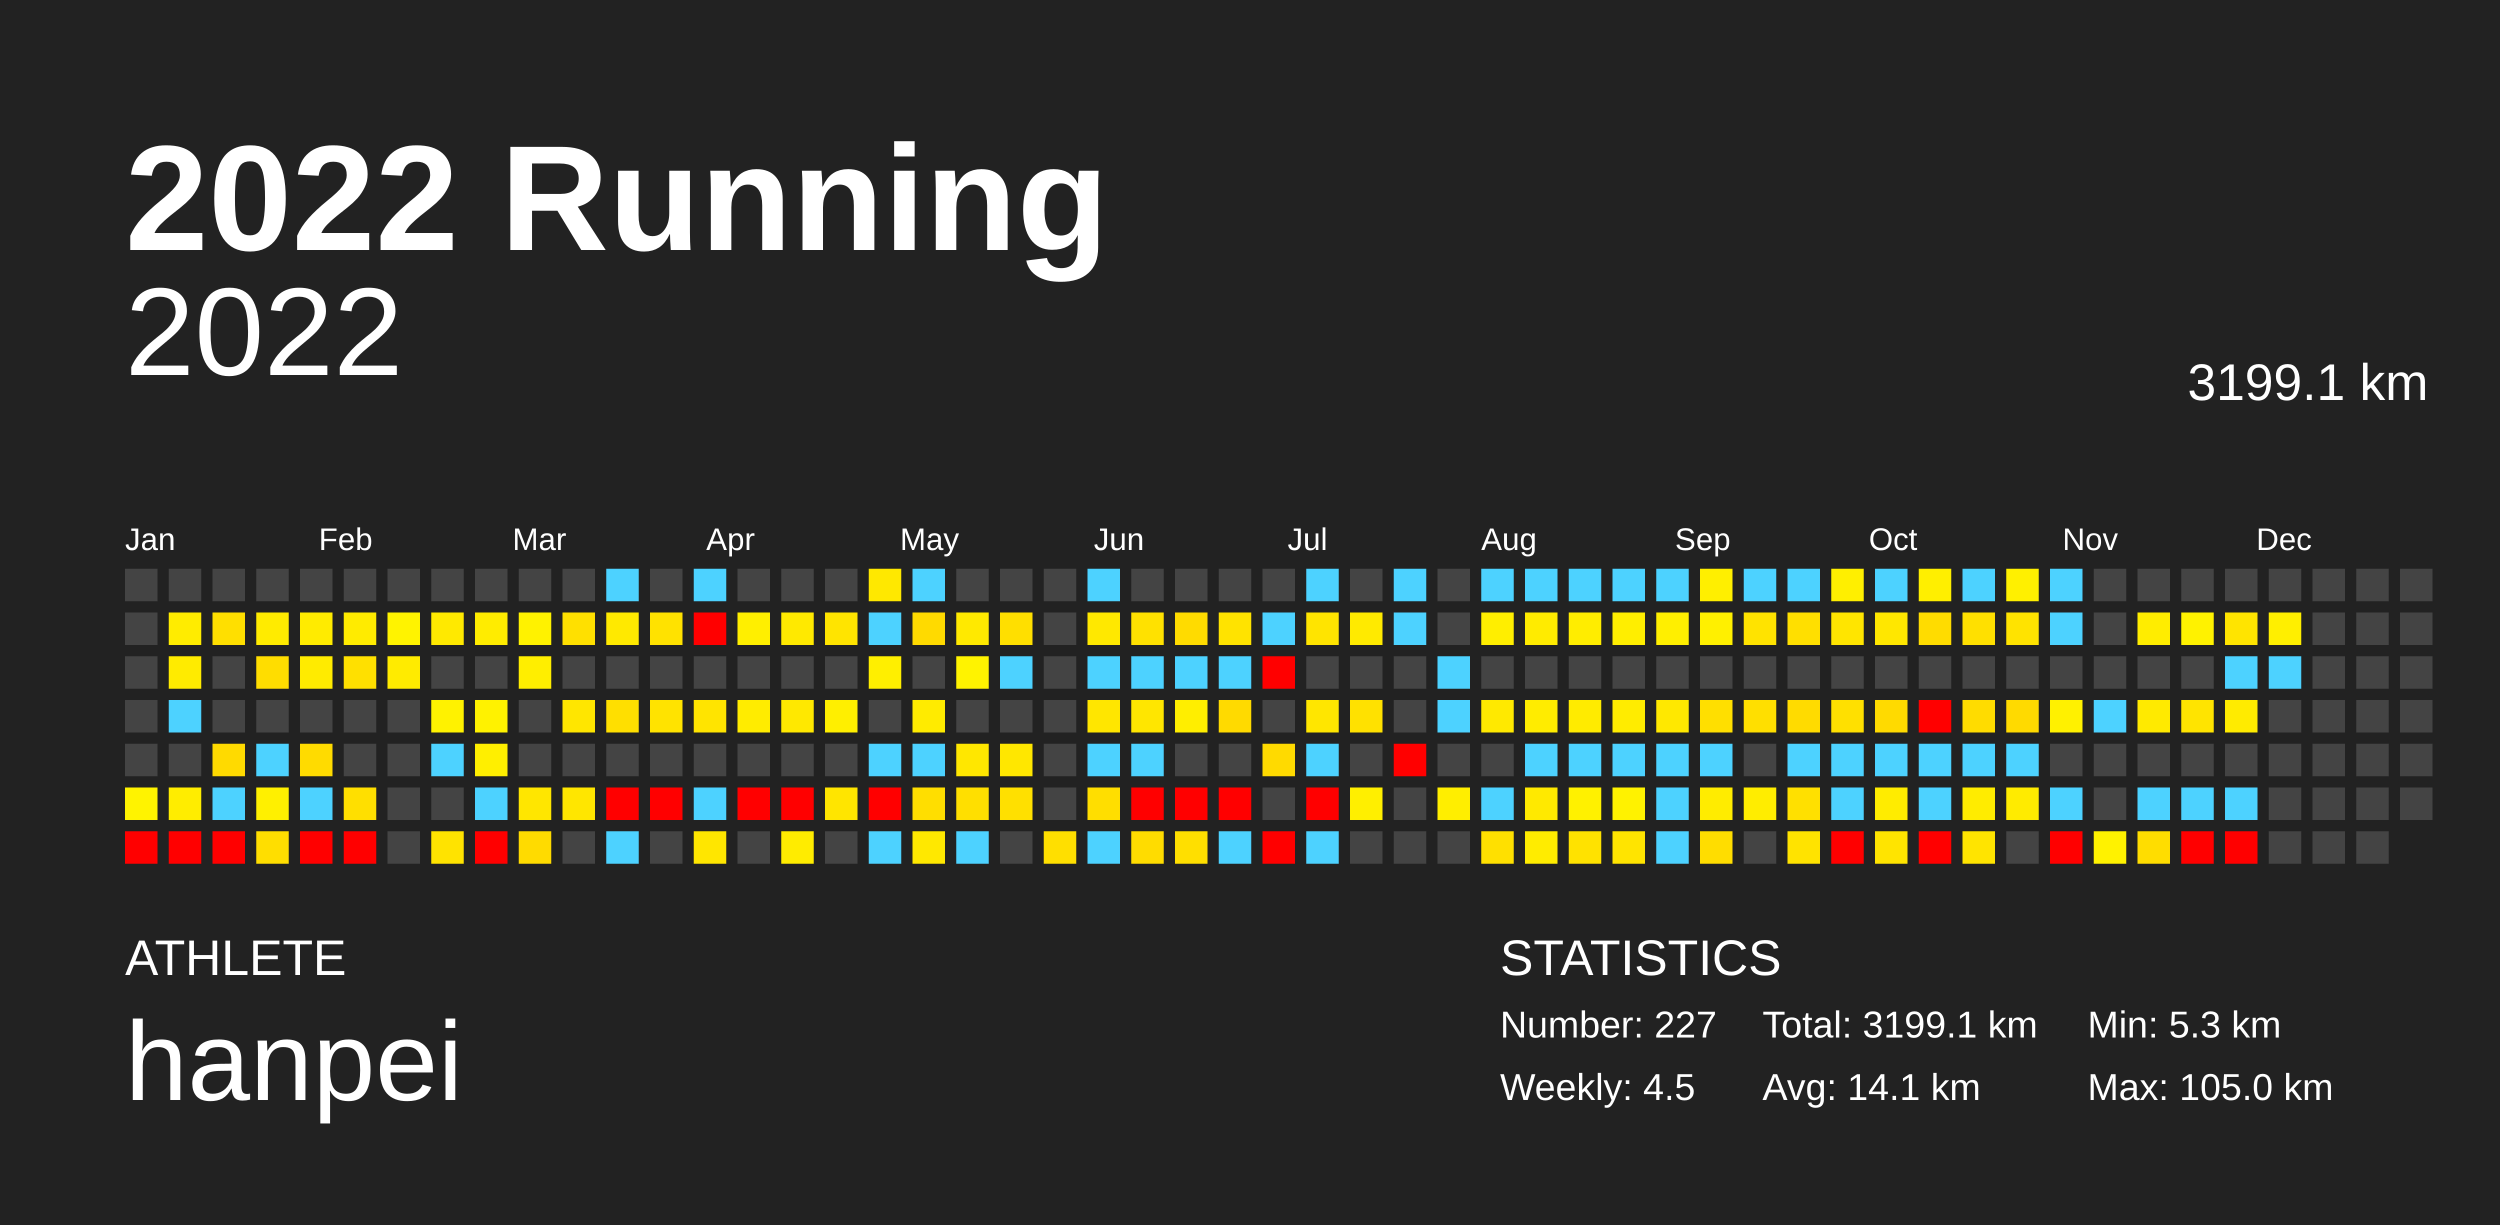
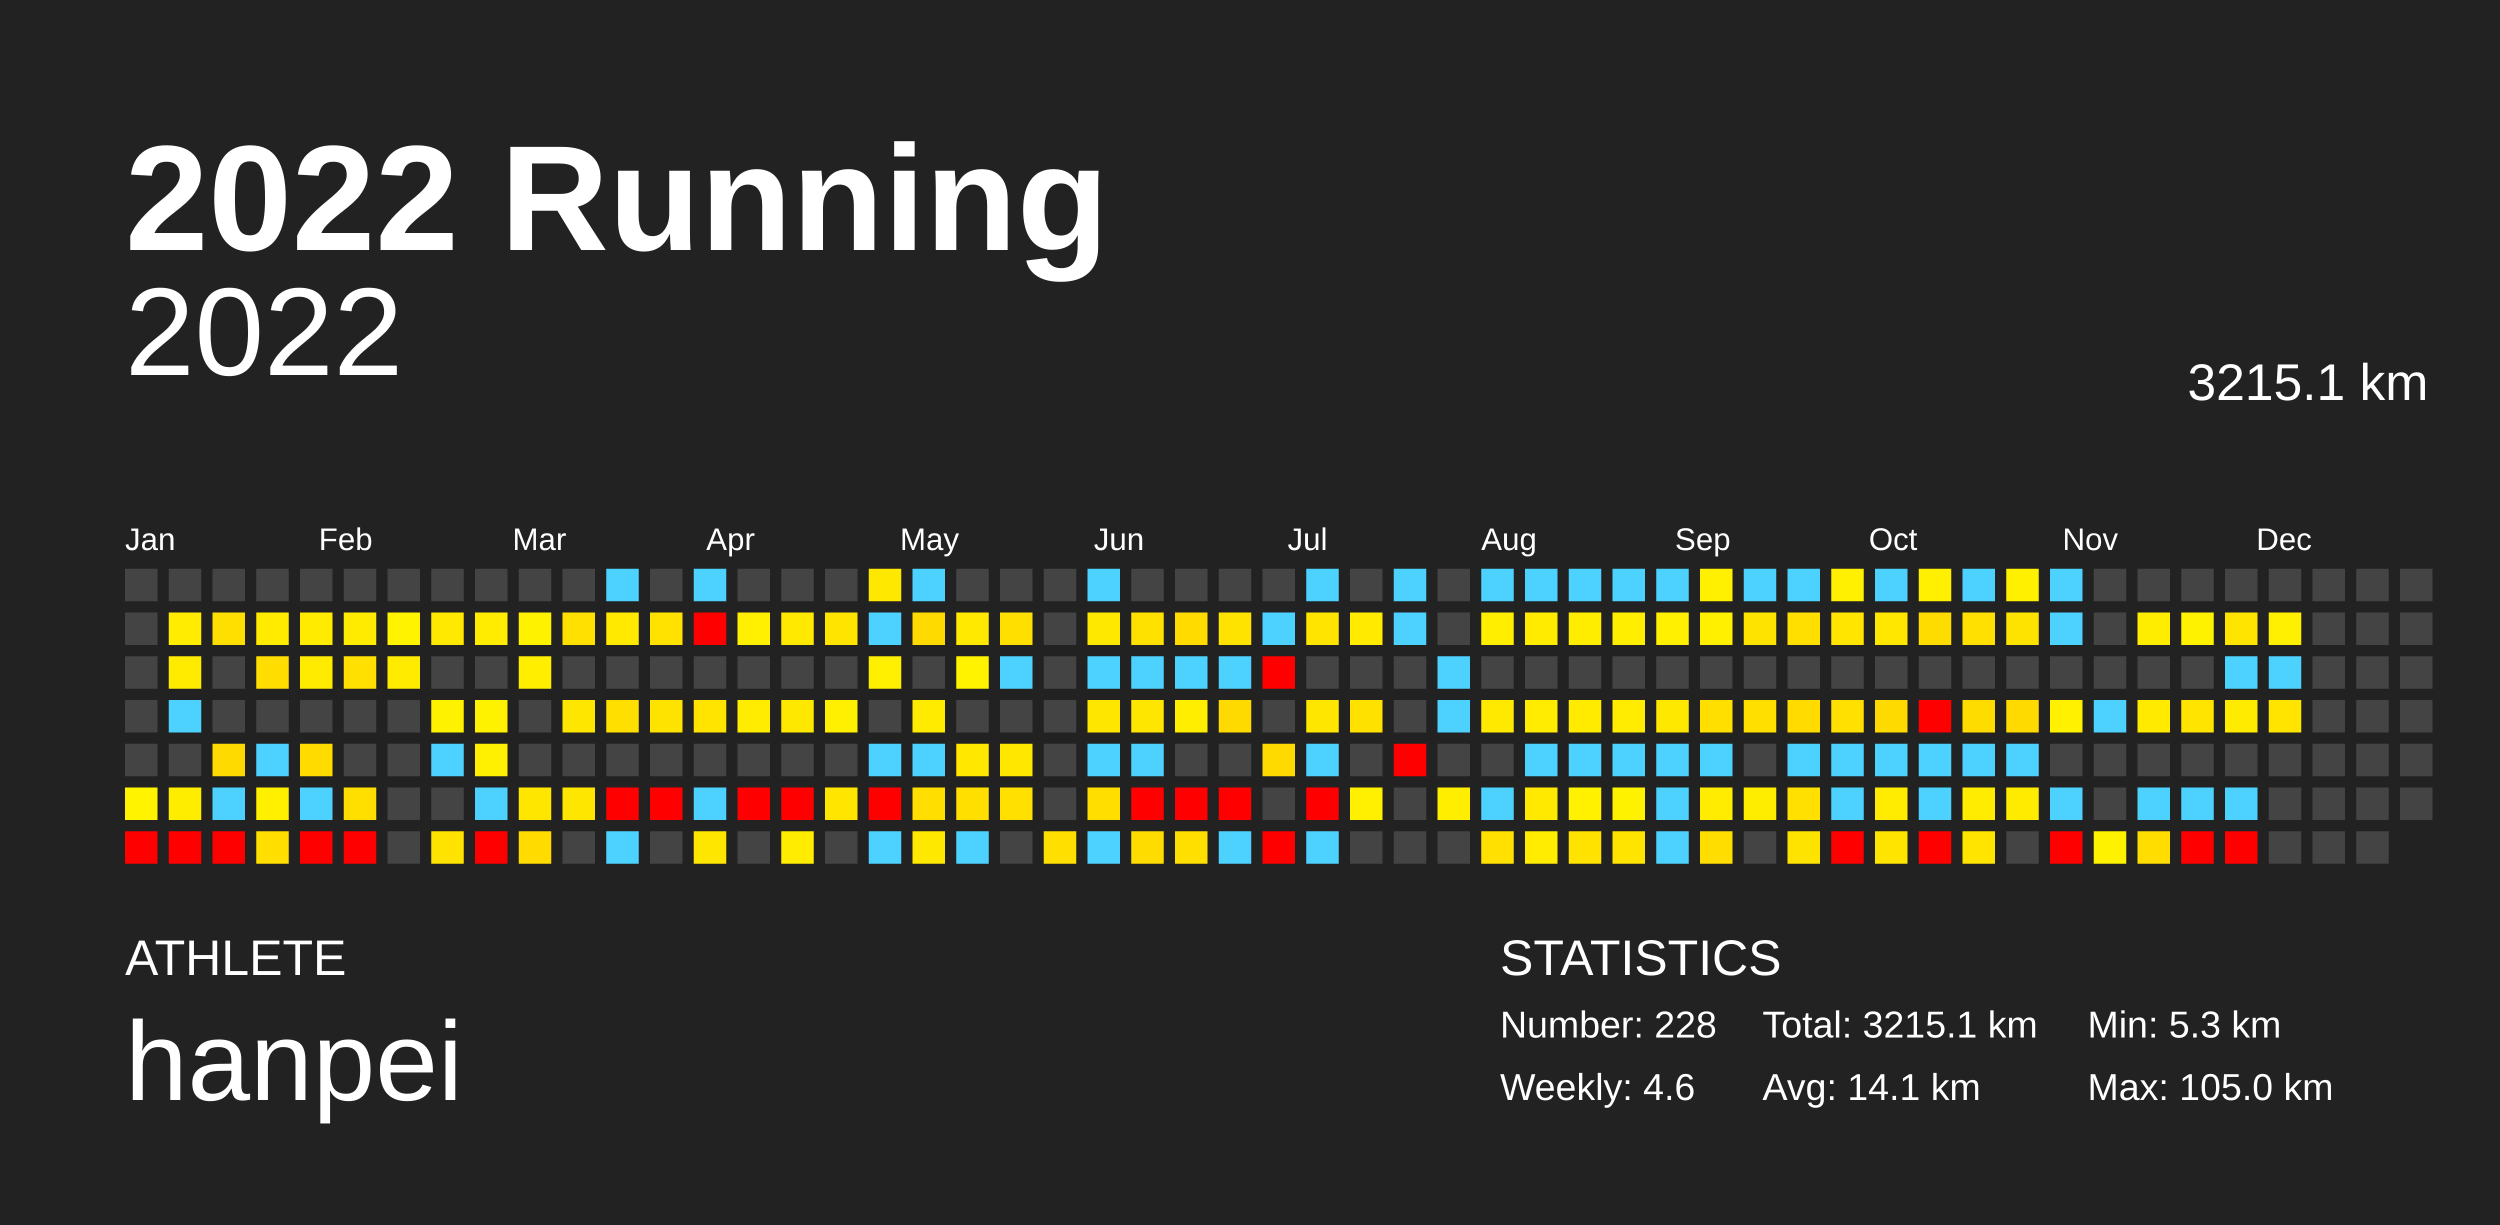
<svg xmlns="http://www.w3.org/2000/svg" baseProfile="full" height="98mm" version="1.1" viewBox="0,0,200,98" width="200mm">
  <defs />
  <rect fill="#222222" height="98" width="200" x="0" y="0" />
  <text fill="#FFFFFF" style="font-size:12px; font-family:Arial; font-weight:bold;" x="10" y="20">2022 Running</text>
  <text fill="#FFFFFF" style="font-size:4px; font-family:Arial" x="10" y="78">ATHLETE</text>
  <text fill="#FFFFFF" style="font-size:9px; font-family:Arial" x="10" y="88">hanpei</text>
  <text fill="#FFFFFF" style="font-size:4px; font-family:Arial" x="120" y="78">STATISTICS</text>
-   <text fill="#FFFFFF" style="font-size:3px; font-family:Arial" x="120" y="83">Number: 227</text>
-   <text fill="#FFFFFF" style="font-size:3px; font-family:Arial" x="120" y="88">Weekly: 4.5</text>
-   <text fill="#FFFFFF" style="font-size:3px; font-family:Arial" x="141" y="83">Total: 3199.1 km</text>
+   <text fill="#FFFFFF" style="font-size:3px; font-family:Arial" x="120" y="83">Number: 228</text>
+   <text fill="#FFFFFF" style="font-size:3px; font-family:Arial" x="120" y="88">Weekly: 4.6</text>
+   <text fill="#FFFFFF" style="font-size:3px; font-family:Arial" x="141" y="83">Total: 3215.1 km</text>
  <text fill="#FFFFFF" style="font-size:3px; font-family:Arial" x="141" y="88">Avg: 14.1 km</text>
  <text fill="#FFFFFF" style="font-size:3px; font-family:Arial" x="167" y="83">Min: 5.3 km</text>
  <text fill="#FFFFFF" style="font-size:3px; font-family:Arial" x="167" y="88">Max: 105.0 km</text>
  <text alignment-baseline="hanging" fill="#FFFFFF" style="font-size:10.0px; font-family:Arial;" x="10" y="30">2022</text>
-   <text alignment-baseline="hanging" fill="#FFFFFF" style="font-size:4.125px; font-family:Arial;" x="175" y="32">3199.1 km</text>
+   <text alignment-baseline="hanging" fill="#FFFFFF" style="font-size:4.125px; font-family:Arial;" x="175" y="32">3215.1 km</text>
  <text fill="#FFFFFF" style="font-size:2.5px; font-family:Arial" x="10.0" y="44">Jan</text>
  <text fill="#FFFFFF" style="font-size:2.5px; font-family:Arial" x="25.5" y="44">Feb</text>
  <text fill="#FFFFFF" style="font-size:2.5px; font-family:Arial" x="41.0" y="44">Mar</text>
  <text fill="#FFFFFF" style="font-size:2.5px; font-family:Arial" x="56.5" y="44">Apr</text>
  <text fill="#FFFFFF" style="font-size:2.5px; font-family:Arial" x="72.0" y="44">May</text>
  <text fill="#FFFFFF" style="font-size:2.5px; font-family:Arial" x="87.5" y="44">Jun</text>
  <text fill="#FFFFFF" style="font-size:2.5px; font-family:Arial" x="103.0" y="44">Jul</text>
  <text fill="#FFFFFF" style="font-size:2.5px; font-family:Arial" x="118.5" y="44">Aug</text>
  <text fill="#FFFFFF" style="font-size:2.5px; font-family:Arial" x="134.0" y="44">Sep</text>
  <text fill="#FFFFFF" style="font-size:2.5px; font-family:Arial" x="149.5" y="44">Oct</text>
  <text fill="#FFFFFF" style="font-size:2.5px; font-family:Arial" x="165.0" y="44">Nov</text>
  <text fill="#FFFFFF" style="font-size:2.5px; font-family:Arial" x="180.5" y="44">Dec</text>
  <rect fill="#444444" height="2.6" width="2.6" x="10.0" y="45.5" />
  <rect fill="#444444" height="2.6" width="2.6" x="10.0" y="49.0" />
  <rect fill="#444444" height="2.6" width="2.6" x="10.0" y="52.5" />
  <rect fill="#444444" height="2.6" width="2.6" x="10.0" y="56.0" />
  <rect fill="#444444" height="2.6" width="2.6" x="10.0" y="59.5" />
  <rect fill="#fff300" height="2.6" width="2.6" x="10.0" y="63.0" />
  <rect fill="red" height="2.6" width="2.6" x="10.0" y="66.5" />
  <rect fill="#444444" height="2.6" width="2.6" x="13.5" y="45.5" />
  <rect fill="#ffec00" height="2.6" width="2.6" x="13.5" y="49.0" />
  <rect fill="#ffeb00" height="2.6" width="2.6" x="13.5" y="52.5" />
  <rect fill="#4dd2ff" height="2.6" width="2.6" x="13.5" y="56.0" />
  <rect fill="#444444" height="2.6" width="2.6" x="13.5" y="59.5" />
  <rect fill="#ffed00" height="2.6" width="2.6" x="13.5" y="63.0" />
  <rect fill="red" height="2.6" width="2.6" x="13.5" y="66.5" />
  <rect fill="#444444" height="2.6" width="2.6" x="17.0" y="45.5" />
  <rect fill="#ffdf00" height="2.6" width="2.6" x="17.0" y="49.0" />
  <rect fill="#444444" height="2.6" width="2.6" x="17.0" y="52.5" />
  <rect fill="#444444" height="2.6" width="2.6" x="17.0" y="56.0" />
  <rect fill="#ffda00" height="2.6" width="2.6" x="17.0" y="59.5" />
  <rect fill="#4dd2ff" height="2.6" width="2.6" x="17.0" y="63.0" />
  <rect fill="red" height="2.6" width="2.6" x="17.0" y="66.5" />
  <rect fill="#444444" height="2.6" width="2.6" x="20.5" y="45.5" />
  <rect fill="#ffeb00" height="2.6" width="2.6" x="20.5" y="49.0" />
  <rect fill="#ffdd00" height="2.6" width="2.6" x="20.5" y="52.5" />
  <rect fill="#444444" height="2.6" width="2.6" x="20.5" y="56.0" />
  <rect fill="#4dd2ff" height="2.6" width="2.6" x="20.5" y="59.5" />
  <rect fill="#fff000" height="2.6" width="2.6" x="20.5" y="63.0" />
  <rect fill="#ffde00" height="2.6" width="2.6" x="20.5" y="66.5" />
  <rect fill="#444444" height="2.6" width="2.6" x="24.0" y="45.5" />
  <rect fill="#ffeb00" height="2.6" width="2.6" x="24.0" y="49.0" />
  <rect fill="#ffeb00" height="2.6" width="2.6" x="24.0" y="52.5" />
  <rect fill="#444444" height="2.6" width="2.6" x="24.0" y="56.0" />
  <rect fill="#ffdb00" height="2.6" width="2.6" x="24.0" y="59.5" />
  <rect fill="#4dd2ff" height="2.6" width="2.6" x="24.0" y="63.0" />
  <rect fill="red" height="2.6" width="2.6" x="24.0" y="66.5" />
  <rect fill="#444444" height="2.6" width="2.6" x="27.5" y="45.5" />
  <rect fill="#ffeb00" height="2.6" width="2.6" x="27.5" y="49.0" />
  <rect fill="#ffe000" height="2.6" width="2.6" x="27.5" y="52.5" />
  <rect fill="#444444" height="2.6" width="2.6" x="27.5" y="56.0" />
  <rect fill="#444444" height="2.6" width="2.6" x="27.5" y="59.5" />
  <rect fill="#ffdf00" height="2.6" width="2.6" x="27.5" y="63.0" />
  <rect fill="red" height="2.6" width="2.6" x="27.5" y="66.5" />
  <rect fill="#444444" height="2.6" width="2.6" x="31.0" y="45.5" />
  <rect fill="#fff300" height="2.6" width="2.6" x="31.0" y="49.0" />
  <rect fill="#ffeb00" height="2.6" width="2.6" x="31.0" y="52.5" />
  <rect fill="#444444" height="2.6" width="2.6" x="31.0" y="56.0" />
  <rect fill="#444444" height="2.6" width="2.6" x="31.0" y="59.5" />
  <rect fill="#444444" height="2.6" width="2.6" x="31.0" y="63.0" />
  <rect fill="#444444" height="2.6" width="2.6" x="31.0" y="66.5" />
  <rect fill="#444444" height="2.6" width="2.6" x="34.5" y="45.5" />
  <rect fill="#ffe900" height="2.6" width="2.6" x="34.5" y="49.0" />
  <rect fill="#444444" height="2.6" width="2.6" x="34.5" y="52.5" />
  <rect fill="#fff200" height="2.6" width="2.6" x="34.5" y="56.0" />
  <rect fill="#4dd2ff" height="2.6" width="2.6" x="34.5" y="59.5" />
  <rect fill="#444444" height="2.6" width="2.6" x="34.5" y="63.0" />
  <rect fill="#ffe300" height="2.6" width="2.6" x="34.5" y="66.5" />
  <rect fill="#444444" height="2.6" width="2.6" x="38.0" y="45.5" />
  <rect fill="#ffec00" height="2.6" width="2.6" x="38.0" y="49.0" />
  <rect fill="#444444" height="2.6" width="2.6" x="38.0" y="52.5" />
  <rect fill="#fff200" height="2.6" width="2.6" x="38.0" y="56.0" />
  <rect fill="#ffef00" height="2.6" width="2.6" x="38.0" y="59.5" />
  <rect fill="#4dd2ff" height="2.6" width="2.6" x="38.0" y="63.0" />
  <rect fill="red" height="2.6" width="2.6" x="38.0" y="66.5" />
  <rect fill="#444444" height="2.6" width="2.6" x="41.5" y="45.5" />
  <rect fill="#fff200" height="2.6" width="2.6" x="41.5" y="49.0" />
  <rect fill="#ffee00" height="2.6" width="2.6" x="41.5" y="52.5" />
  <rect fill="#444444" height="2.6" width="2.6" x="41.5" y="56.0" />
  <rect fill="#444444" height="2.6" width="2.6" x="41.5" y="59.5" />
  <rect fill="#ffe600" height="2.6" width="2.6" x="41.5" y="63.0" />
  <rect fill="#ffdb00" height="2.6" width="2.6" x="41.5" y="66.5" />
  <rect fill="#444444" height="2.6" width="2.6" x="45.0" y="45.5" />
  <rect fill="#ffe000" height="2.6" width="2.6" x="45.0" y="49.0" />
  <rect fill="#444444" height="2.6" width="2.6" x="45.0" y="52.5" />
  <rect fill="#ffe600" height="2.6" width="2.6" x="45.0" y="56.0" />
  <rect fill="#444444" height="2.6" width="2.6" x="45.0" y="59.5" />
  <rect fill="#ffe600" height="2.6" width="2.6" x="45.0" y="63.0" />
  <rect fill="#444444" height="2.6" width="2.6" x="45.0" y="66.5" />
  <rect fill="#4dd2ff" height="2.6" width="2.6" x="48.5" y="45.5" />
  <rect fill="#ffe900" height="2.6" width="2.6" x="48.5" y="49.0" />
  <rect fill="#444444" height="2.6" width="2.6" x="48.5" y="52.5" />
  <rect fill="#ffdf00" height="2.6" width="2.6" x="48.5" y="56.0" />
  <rect fill="#444444" height="2.6" width="2.6" x="48.5" y="59.5" />
  <rect fill="red" height="2.6" width="2.6" x="48.5" y="63.0" />
  <rect fill="#4dd2ff" height="2.6" width="2.6" x="48.5" y="66.5" />
  <rect fill="#444444" height="2.6" width="2.6" x="52.0" y="45.5" />
  <rect fill="#ffe200" height="2.6" width="2.6" x="52.0" y="49.0" />
  <rect fill="#444444" height="2.6" width="2.6" x="52.0" y="52.5" />
  <rect fill="#ffe300" height="2.6" width="2.6" x="52.0" y="56.0" />
  <rect fill="#444444" height="2.6" width="2.6" x="52.0" y="59.5" />
  <rect fill="red" height="2.6" width="2.6" x="52.0" y="63.0" />
  <rect fill="#444444" height="2.6" width="2.6" x="52.0" y="66.5" />
  <rect fill="#4dd2ff" height="2.6" width="2.6" x="55.5" y="45.5" />
  <rect fill="red" height="2.6" width="2.6" x="55.5" y="49.0" />
  <rect fill="#444444" height="2.6" width="2.6" x="55.5" y="52.5" />
  <rect fill="#ffe400" height="2.6" width="2.6" x="55.5" y="56.0" />
  <rect fill="#444444" height="2.6" width="2.6" x="55.5" y="59.5" />
  <rect fill="#4dd2ff" height="2.6" width="2.6" x="55.5" y="63.0" />
  <rect fill="#ffe600" height="2.6" width="2.6" x="55.5" y="66.5" />
  <rect fill="#444444" height="2.6" width="2.6" x="59.0" y="45.5" />
  <rect fill="#ffef00" height="2.6" width="2.6" x="59.0" y="49.0" />
  <rect fill="#444444" height="2.6" width="2.6" x="59.0" y="52.5" />
  <rect fill="#ffec00" height="2.6" width="2.6" x="59.0" y="56.0" />
  <rect fill="#444444" height="2.6" width="2.6" x="59.0" y="59.5" />
  <rect fill="red" height="2.6" width="2.6" x="59.0" y="63.0" />
  <rect fill="#444444" height="2.6" width="2.6" x="59.0" y="66.5" />
  <rect fill="#444444" height="2.6" width="2.6" x="62.5" y="45.5" />
  <rect fill="#ffe900" height="2.6" width="2.6" x="62.5" y="49.0" />
  <rect fill="#444444" height="2.6" width="2.6" x="62.5" y="52.5" />
  <rect fill="#ffe800" height="2.6" width="2.6" x="62.5" y="56.0" />
  <rect fill="#444444" height="2.6" width="2.6" x="62.5" y="59.5" />
  <rect fill="red" height="2.6" width="2.6" x="62.5" y="63.0" />
  <rect fill="#ffec00" height="2.6" width="2.6" x="62.5" y="66.5" />
  <rect fill="#444444" height="2.6" width="2.6" x="66.0" y="45.5" />
  <rect fill="#ffe400" height="2.6" width="2.6" x="66.0" y="49.0" />
  <rect fill="#444444" height="2.6" width="2.6" x="66.0" y="52.5" />
  <rect fill="#ffef00" height="2.6" width="2.6" x="66.0" y="56.0" />
  <rect fill="#444444" height="2.6" width="2.6" x="66.0" y="59.5" />
  <rect fill="#ffe500" height="2.6" width="2.6" x="66.0" y="63.0" />
  <rect fill="#444444" height="2.6" width="2.6" x="66.0" y="66.5" />
  <rect fill="#ffe800" height="2.6" width="2.6" x="69.5" y="45.5" />
  <rect fill="#4dd2ff" height="2.6" width="2.6" x="69.5" y="49.0" />
  <rect fill="#ffef00" height="2.6" width="2.6" x="69.5" y="52.5" />
  <rect fill="#444444" height="2.6" width="2.6" x="69.5" y="56.0" />
  <rect fill="#4dd2ff" height="2.6" width="2.6" x="69.5" y="59.5" />
  <rect fill="red" height="2.6" width="2.6" x="69.5" y="63.0" />
  <rect fill="#4dd2ff" height="2.6" width="2.6" x="69.5" y="66.5" />
  <rect fill="#4dd2ff" height="2.6" width="2.6" x="73.0" y="45.5" />
  <rect fill="#ffda00" height="2.6" width="2.6" x="73.0" y="49.0" />
  <rect fill="#444444" height="2.6" width="2.6" x="73.0" y="52.5" />
  <rect fill="#ffeb00" height="2.6" width="2.6" x="73.0" y="56.0" />
  <rect fill="#4dd2ff" height="2.6" width="2.6" x="73.0" y="59.5" />
  <rect fill="#ffde00" height="2.6" width="2.6" x="73.0" y="63.0" />
  <rect fill="#ffe800" height="2.6" width="2.6" x="73.0" y="66.5" />
  <rect fill="#444444" height="2.6" width="2.6" x="76.5" y="45.5" />
  <rect fill="#ffe900" height="2.6" width="2.6" x="76.5" y="49.0" />
  <rect fill="#fff300" height="2.6" width="2.6" x="76.5" y="52.5" />
  <rect fill="#444444" height="2.6" width="2.6" x="76.5" y="56.0" />
  <rect fill="#ffe700" height="2.6" width="2.6" x="76.5" y="59.5" />
  <rect fill="#ffdf00" height="2.6" width="2.6" x="76.5" y="63.0" />
  <rect fill="#4dd2ff" height="2.6" width="2.6" x="76.5" y="66.5" />
  <rect fill="#444444" height="2.6" width="2.6" x="80.0" y="45.5" />
  <rect fill="#ffdf00" height="2.6" width="2.6" x="80.0" y="49.0" />
  <rect fill="#4dd2ff" height="2.6" width="2.6" x="80.0" y="52.5" />
  <rect fill="#444444" height="2.6" width="2.6" x="80.0" y="56.0" />
  <rect fill="#ffe700" height="2.6" width="2.6" x="80.0" y="59.5" />
  <rect fill="#ffe000" height="2.6" width="2.6" x="80.0" y="63.0" />
  <rect fill="#444444" height="2.6" width="2.6" x="80.0" y="66.5" />
  <rect fill="#444444" height="2.6" width="2.6" x="83.5" y="45.5" />
  <rect fill="#444444" height="2.6" width="2.6" x="83.5" y="49.0" />
  <rect fill="#444444" height="2.6" width="2.6" x="83.5" y="52.5" />
  <rect fill="#444444" height="2.6" width="2.6" x="83.5" y="56.0" />
  <rect fill="#444444" height="2.6" width="2.6" x="83.5" y="59.5" />
  <rect fill="#444444" height="2.6" width="2.6" x="83.5" y="63.0" />
  <rect fill="#ffdf00" height="2.6" width="2.6" x="83.5" y="66.5" />
  <rect fill="#4dd2ff" height="2.6" width="2.6" x="87.0" y="45.5" />
  <rect fill="#ffe800" height="2.6" width="2.6" x="87.0" y="49.0" />
  <rect fill="#4dd2ff" height="2.6" width="2.6" x="87.0" y="52.5" />
  <rect fill="#ffe600" height="2.6" width="2.6" x="87.0" y="56.0" />
  <rect fill="#4dd2ff" height="2.6" width="2.6" x="87.0" y="59.5" />
  <rect fill="#ffde00" height="2.6" width="2.6" x="87.0" y="63.0" />
  <rect fill="#4dd2ff" height="2.6" width="2.6" x="87.0" y="66.5" />
  <rect fill="#444444" height="2.6" width="2.6" x="90.5" y="45.5" />
  <rect fill="#ffe100" height="2.6" width="2.6" x="90.5" y="49.0" />
  <rect fill="#4dd2ff" height="2.6" width="2.6" x="90.5" y="52.5" />
  <rect fill="#ffe600" height="2.6" width="2.6" x="90.5" y="56.0" />
  <rect fill="#4dd2ff" height="2.6" width="2.6" x="90.5" y="59.5" />
  <rect fill="red" height="2.6" width="2.6" x="90.5" y="63.0" />
  <rect fill="#ffdc00" height="2.6" width="2.6" x="90.5" y="66.5" />
  <rect fill="#444444" height="2.6" width="2.6" x="94.0" y="45.5" />
  <rect fill="#ffdb00" height="2.6" width="2.6" x="94.0" y="49.0" />
  <rect fill="#4dd2ff" height="2.6" width="2.6" x="94.0" y="52.5" />
  <rect fill="#ffee00" height="2.6" width="2.6" x="94.0" y="56.0" />
  <rect fill="#444444" height="2.6" width="2.6" x="94.0" y="59.5" />
  <rect fill="red" height="2.6" width="2.6" x="94.0" y="63.0" />
  <rect fill="#ffdf00" height="2.6" width="2.6" x="94.0" y="66.5" />
  <rect fill="#444444" height="2.6" width="2.6" x="97.5" y="45.5" />
  <rect fill="#ffe300" height="2.6" width="2.6" x="97.5" y="49.0" />
  <rect fill="#4dd2ff" height="2.6" width="2.6" x="97.5" y="52.5" />
  <rect fill="#ffda00" height="2.6" width="2.6" x="97.5" y="56.0" />
  <rect fill="#444444" height="2.6" width="2.6" x="97.5" y="59.5" />
  <rect fill="red" height="2.6" width="2.6" x="97.5" y="63.0" />
  <rect fill="#4dd2ff" height="2.6" width="2.6" x="97.5" y="66.5" />
  <rect fill="#444444" height="2.6" width="2.6" x="101.0" y="45.5" />
  <rect fill="#4dd2ff" height="2.6" width="2.6" x="101.0" y="49.0" />
  <rect fill="red" height="2.6" width="2.6" x="101.0" y="52.5" />
  <rect fill="#444444" height="2.6" width="2.6" x="101.0" y="56.0" />
  <rect fill="#ffda00" height="2.6" width="2.6" x="101.0" y="59.5" />
  <rect fill="#444444" height="2.6" width="2.6" x="101.0" y="63.0" />
  <rect fill="red" height="2.6" width="2.6" x="101.0" y="66.5" />
  <rect fill="#4dd2ff" height="2.6" width="2.6" x="104.5" y="45.5" />
  <rect fill="#ffe400" height="2.6" width="2.6" x="104.5" y="49.0" />
  <rect fill="#444444" height="2.6" width="2.6" x="104.5" y="52.5" />
  <rect fill="#ffe600" height="2.6" width="2.6" x="104.5" y="56.0" />
  <rect fill="#4dd2ff" height="2.6" width="2.6" x="104.5" y="59.5" />
  <rect fill="red" height="2.6" width="2.6" x="104.5" y="63.0" />
  <rect fill="#4dd2ff" height="2.6" width="2.6" x="104.5" y="66.5" />
  <rect fill="#444444" height="2.6" width="2.6" x="108.0" y="45.5" />
  <rect fill="#ffea00" height="2.6" width="2.6" x="108.0" y="49.0" />
  <rect fill="#444444" height="2.6" width="2.6" x="108.0" y="52.5" />
  <rect fill="#ffe100" height="2.6" width="2.6" x="108.0" y="56.0" />
  <rect fill="#444444" height="2.6" width="2.6" x="108.0" y="59.5" />
  <rect fill="#ffef00" height="2.6" width="2.6" x="108.0" y="63.0" />
  <rect fill="#444444" height="2.6" width="2.6" x="108.0" y="66.5" />
  <rect fill="#4dd2ff" height="2.6" width="2.6" x="111.5" y="45.5" />
  <rect fill="#4dd2ff" height="2.6" width="2.6" x="111.5" y="49.0" />
  <rect fill="#444444" height="2.6" width="2.6" x="111.5" y="52.5" />
  <rect fill="#444444" height="2.6" width="2.6" x="111.5" y="56.0" />
  <rect fill="red" height="2.6" width="2.6" x="111.5" y="59.5" />
  <rect fill="#444444" height="2.6" width="2.6" x="111.5" y="63.0" />
  <rect fill="#444444" height="2.6" width="2.6" x="111.5" y="66.5" />
  <rect fill="#444444" height="2.6" width="2.6" x="115.0" y="45.5" />
  <rect fill="#444444" height="2.6" width="2.6" x="115.0" y="49.0" />
  <rect fill="#4dd2ff" height="2.6" width="2.6" x="115.0" y="52.5" />
  <rect fill="#4dd2ff" height="2.6" width="2.6" x="115.0" y="56.0" />
  <rect fill="#444444" height="2.6" width="2.6" x="115.0" y="59.5" />
  <rect fill="#ffee00" height="2.6" width="2.6" x="115.0" y="63.0" />
  <rect fill="#444444" height="2.6" width="2.6" x="115.0" y="66.5" />
  <rect fill="#4dd2ff" height="2.6" width="2.6" x="118.5" y="45.5" />
  <rect fill="#ffee00" height="2.6" width="2.6" x="118.5" y="49.0" />
  <rect fill="#444444" height="2.6" width="2.6" x="118.5" y="52.5" />
  <rect fill="#ffe900" height="2.6" width="2.6" x="118.5" y="56.0" />
  <rect fill="#444444" height="2.6" width="2.6" x="118.5" y="59.5" />
  <rect fill="#4dd2ff" height="2.6" width="2.6" x="118.5" y="63.0" />
  <rect fill="#ffe000" height="2.6" width="2.6" x="118.5" y="66.5" />
  <rect fill="#4dd2ff" height="2.6" width="2.6" x="122.0" y="45.5" />
  <rect fill="#ffeb00" height="2.6" width="2.6" x="122.0" y="49.0" />
  <rect fill="#444444" height="2.6" width="2.6" x="122.0" y="52.5" />
  <rect fill="#ffec00" height="2.6" width="2.6" x="122.0" y="56.0" />
  <rect fill="#4dd2ff" height="2.6" width="2.6" x="122.0" y="59.5" />
  <rect fill="#ffe900" height="2.6" width="2.6" x="122.0" y="63.0" />
  <rect fill="#ffec00" height="2.6" width="2.6" x="122.0" y="66.5" />
  <rect fill="#4dd2ff" height="2.6" width="2.6" x="125.5" y="45.5" />
  <rect fill="#ffed00" height="2.6" width="2.6" x="125.5" y="49.0" />
  <rect fill="#444444" height="2.6" width="2.6" x="125.5" y="52.5" />
  <rect fill="#ffeb00" height="2.6" width="2.6" x="125.5" y="56.0" />
  <rect fill="#4dd2ff" height="2.6" width="2.6" x="125.5" y="59.5" />
  <rect fill="#fff100" height="2.6" width="2.6" x="125.5" y="63.0" />
  <rect fill="#ffe200" height="2.6" width="2.6" x="125.5" y="66.5" />
  <rect fill="#4dd2ff" height="2.6" width="2.6" x="129.0" y="45.5" />
  <rect fill="#ffee00" height="2.6" width="2.6" x="129.0" y="49.0" />
  <rect fill="#444444" height="2.6" width="2.6" x="129.0" y="52.5" />
  <rect fill="#ffec00" height="2.6" width="2.6" x="129.0" y="56.0" />
  <rect fill="#4dd2ff" height="2.6" width="2.6" x="129.0" y="59.5" />
  <rect fill="#fff200" height="2.6" width="2.6" x="129.0" y="63.0" />
  <rect fill="#ffe400" height="2.6" width="2.6" x="129.0" y="66.5" />
  <rect fill="#4dd2ff" height="2.6" width="2.6" x="132.5" y="45.5" />
  <rect fill="#ffef00" height="2.6" width="2.6" x="132.5" y="49.0" />
  <rect fill="#444444" height="2.6" width="2.6" x="132.5" y="52.5" />
  <rect fill="#ffe800" height="2.6" width="2.6" x="132.5" y="56.0" />
  <rect fill="#4dd2ff" height="2.6" width="2.6" x="132.5" y="59.5" />
  <rect fill="#4dd2ff" height="2.6" width="2.6" x="132.5" y="63.0" />
  <rect fill="#4dd2ff" height="2.6" width="2.6" x="132.5" y="66.5" />
  <rect fill="#ffef00" height="2.6" width="2.6" x="136.0" y="45.5" />
  <rect fill="#fff000" height="2.6" width="2.6" x="136.0" y="49.0" />
  <rect fill="#444444" height="2.6" width="2.6" x="136.0" y="52.5" />
  <rect fill="#ffdf00" height="2.6" width="2.6" x="136.0" y="56.0" />
  <rect fill="#4dd2ff" height="2.6" width="2.6" x="136.0" y="59.5" />
  <rect fill="#ffec00" height="2.6" width="2.6" x="136.0" y="63.0" />
  <rect fill="#ffdd00" height="2.6" width="2.6" x="136.0" y="66.5" />
  <rect fill="#4dd2ff" height="2.6" width="2.6" x="139.5" y="45.5" />
  <rect fill="#ffe300" height="2.6" width="2.6" x="139.5" y="49.0" />
  <rect fill="#444444" height="2.6" width="2.6" x="139.5" y="52.5" />
  <rect fill="#ffdf00" height="2.6" width="2.6" x="139.5" y="56.0" />
  <rect fill="#444444" height="2.6" width="2.6" x="139.5" y="59.5" />
  <rect fill="#ffed00" height="2.6" width="2.6" x="139.5" y="63.0" />
  <rect fill="#444444" height="2.6" width="2.6" x="139.5" y="66.5" />
  <rect fill="#4dd2ff" height="2.6" width="2.6" x="143.0" y="45.5" />
  <rect fill="#ffdf00" height="2.6" width="2.6" x="143.0" y="49.0" />
  <rect fill="#444444" height="2.6" width="2.6" x="143.0" y="52.5" />
  <rect fill="#ffdb00" height="2.6" width="2.6" x="143.0" y="56.0" />
  <rect fill="#4dd2ff" height="2.6" width="2.6" x="143.0" y="59.5" />
  <rect fill="#ffe000" height="2.6" width="2.6" x="143.0" y="63.0" />
  <rect fill="#ffe300" height="2.6" width="2.6" x="143.0" y="66.5" />
  <rect fill="#ffef00" height="2.6" width="2.6" x="146.5" y="45.5" />
  <rect fill="#ffe500" height="2.6" width="2.6" x="146.5" y="49.0" />
  <rect fill="#444444" height="2.6" width="2.6" x="146.5" y="52.5" />
  <rect fill="#ffe000" height="2.6" width="2.6" x="146.5" y="56.0" />
  <rect fill="#4dd2ff" height="2.6" width="2.6" x="146.5" y="59.5" />
  <rect fill="#4dd2ff" height="2.6" width="2.6" x="146.5" y="63.0" />
  <rect fill="red" height="2.6" width="2.6" x="146.5" y="66.5" />
  <rect fill="#4dd2ff" height="2.6" width="2.6" x="150.0" y="45.5" />
  <rect fill="#ffe700" height="2.6" width="2.6" x="150.0" y="49.0" />
  <rect fill="#444444" height="2.6" width="2.6" x="150.0" y="52.5" />
  <rect fill="#ffda00" height="2.6" width="2.6" x="150.0" y="56.0" />
  <rect fill="#4dd2ff" height="2.6" width="2.6" x="150.0" y="59.5" />
  <rect fill="#ffec00" height="2.6" width="2.6" x="150.0" y="63.0" />
  <rect fill="#ffe400" height="2.6" width="2.6" x="150.0" y="66.5" />
  <rect fill="#ffef00" height="2.6" width="2.6" x="153.5" y="45.5" />
  <rect fill="#ffdc00" height="2.6" width="2.6" x="153.5" y="49.0" />
  <rect fill="#444444" height="2.6" width="2.6" x="153.5" y="52.5" />
  <rect fill="red" height="2.6" width="2.6" x="153.5" y="56.0" />
  <rect fill="#4dd2ff" height="2.6" width="2.6" x="153.5" y="59.5" />
  <rect fill="#4dd2ff" height="2.6" width="2.6" x="153.5" y="63.0" />
  <rect fill="red" height="2.6" width="2.6" x="153.5" y="66.5" />
  <rect fill="#4dd2ff" height="2.6" width="2.6" x="157.0" y="45.5" />
  <rect fill="#ffe000" height="2.6" width="2.6" x="157.0" y="49.0" />
  <rect fill="#444444" height="2.6" width="2.6" x="157.0" y="52.5" />
  <rect fill="#ffdc00" height="2.6" width="2.6" x="157.0" y="56.0" />
  <rect fill="#4dd2ff" height="2.6" width="2.6" x="157.0" y="59.5" />
  <rect fill="#ffec00" height="2.6" width="2.6" x="157.0" y="63.0" />
  <rect fill="#ffe400" height="2.6" width="2.6" x="157.0" y="66.5" />
  <rect fill="#fff000" height="2.6" width="2.6" x="160.5" y="45.5" />
  <rect fill="#ffe300" height="2.6" width="2.6" x="160.5" y="49.0" />
  <rect fill="#444444" height="2.6" width="2.6" x="160.5" y="52.5" />
  <rect fill="#ffda00" height="2.6" width="2.6" x="160.5" y="56.0" />
  <rect fill="#4dd2ff" height="2.6" width="2.6" x="160.5" y="59.5" />
  <rect fill="#ffeb00" height="2.6" width="2.6" x="160.5" y="63.0" />
  <rect fill="#444444" height="2.6" width="2.6" x="160.5" y="66.5" />
  <rect fill="#4dd2ff" height="2.6" width="2.6" x="164.0" y="45.5" />
  <rect fill="#4dd2ff" height="2.6" width="2.6" x="164.0" y="49.0" />
  <rect fill="#444444" height="2.6" width="2.6" x="164.0" y="52.5" />
  <rect fill="#fff100" height="2.6" width="2.6" x="164.0" y="56.0" />
  <rect fill="#444444" height="2.6" width="2.6" x="164.0" y="59.5" />
  <rect fill="#4dd2ff" height="2.6" width="2.6" x="164.0" y="63.0" />
  <rect fill="red" height="2.6" width="2.6" x="164.0" y="66.5" />
  <rect fill="#444444" height="2.6" width="2.6" x="167.5" y="45.5" />
  <rect fill="#444444" height="2.6" width="2.6" x="167.5" y="49.0" />
  <rect fill="#444444" height="2.6" width="2.6" x="167.5" y="52.5" />
  <rect fill="#4dd2ff" height="2.6" width="2.6" x="167.5" y="56.0" />
  <rect fill="#444444" height="2.6" width="2.6" x="167.5" y="59.5" />
  <rect fill="#444444" height="2.6" width="2.6" x="167.5" y="63.0" />
  <rect fill="#fff200" height="2.6" width="2.6" x="167.5" y="66.5" />
  <rect fill="#444444" height="2.6" width="2.6" x="171.0" y="45.5" />
  <rect fill="#ffed00" height="2.6" width="2.6" x="171.0" y="49.0" />
  <rect fill="#444444" height="2.6" width="2.6" x="171.0" y="52.5" />
  <rect fill="#ffea00" height="2.6" width="2.6" x="171.0" y="56.0" />
  <rect fill="#444444" height="2.6" width="2.6" x="171.0" y="59.5" />
  <rect fill="#4dd2ff" height="2.6" width="2.6" x="171.0" y="63.0" />
  <rect fill="#ffdd00" height="2.6" width="2.6" x="171.0" y="66.5" />
  <rect fill="#444444" height="2.6" width="2.6" x="174.5" y="45.5" />
  <rect fill="#fff200" height="2.6" width="2.6" x="174.5" y="49.0" />
  <rect fill="#444444" height="2.6" width="2.6" x="174.5" y="52.5" />
  <rect fill="#ffe400" height="2.6" width="2.6" x="174.5" y="56.0" />
  <rect fill="#444444" height="2.6" width="2.6" x="174.5" y="59.5" />
  <rect fill="#4dd2ff" height="2.6" width="2.6" x="174.5" y="63.0" />
  <rect fill="red" height="2.6" width="2.6" x="174.5" y="66.5" />
  <rect fill="#444444" height="2.6" width="2.6" x="178.0" y="45.5" />
  <rect fill="#ffe400" height="2.6" width="2.6" x="178.0" y="49.0" />
  <rect fill="#4dd2ff" height="2.6" width="2.6" x="178.0" y="52.5" />
  <rect fill="#ffeb00" height="2.6" width="2.6" x="178.0" y="56.0" />
  <rect fill="#444444" height="2.6" width="2.6" x="178.0" y="59.5" />
  <rect fill="#4dd2ff" height="2.6" width="2.6" x="178.0" y="63.0" />
  <rect fill="red" height="2.6" width="2.6" x="178.0" y="66.5" />
  <rect fill="#444444" height="2.6" width="2.6" x="181.5" y="45.5" />
  <rect fill="#ffef00" height="2.6" width="2.6" x="181.5" y="49.0" />
  <rect fill="#4dd2ff" height="2.6" width="2.6" x="181.5" y="52.5" />
-   <rect fill="#444444" height="2.6" width="2.6" x="181.5" y="56.0" />
+   <rect fill="#ffe400" height="2.6" width="2.6" x="181.5" y="56.0" />
  <rect fill="#444444" height="2.6" width="2.6" x="181.5" y="59.5" />
  <rect fill="#444444" height="2.6" width="2.6" x="181.5" y="63.0" />
  <rect fill="#444444" height="2.6" width="2.6" x="181.5" y="66.5" />
  <rect fill="#444444" height="2.6" width="2.6" x="185.0" y="45.5" />
  <rect fill="#444444" height="2.6" width="2.6" x="185.0" y="49.0" />
  <rect fill="#444444" height="2.6" width="2.6" x="185.0" y="52.5" />
  <rect fill="#444444" height="2.6" width="2.6" x="185.0" y="56.0" />
  <rect fill="#444444" height="2.6" width="2.6" x="185.0" y="59.5" />
  <rect fill="#444444" height="2.6" width="2.6" x="185.0" y="63.0" />
  <rect fill="#444444" height="2.6" width="2.6" x="185.0" y="66.5" />
  <rect fill="#444444" height="2.6" width="2.6" x="188.5" y="45.5" />
  <rect fill="#444444" height="2.6" width="2.6" x="188.5" y="49.0" />
  <rect fill="#444444" height="2.6" width="2.6" x="188.5" y="52.5" />
  <rect fill="#444444" height="2.6" width="2.6" x="188.5" y="56.0" />
  <rect fill="#444444" height="2.6" width="2.6" x="188.5" y="59.5" />
  <rect fill="#444444" height="2.6" width="2.6" x="188.5" y="63.0" />
  <rect fill="#444444" height="2.6" width="2.6" x="188.5" y="66.5" />
  <rect fill="#444444" height="2.6" width="2.6" x="192.0" y="45.5" />
  <rect fill="#444444" height="2.6" width="2.6" x="192.0" y="49.0" />
  <rect fill="#444444" height="2.6" width="2.6" x="192.0" y="52.5" />
  <rect fill="#444444" height="2.6" width="2.6" x="192.0" y="56.0" />
  <rect fill="#444444" height="2.6" width="2.6" x="192.0" y="59.5" />
  <rect fill="#444444" height="2.6" width="2.6" x="192.0" y="63.0" />
</svg>
